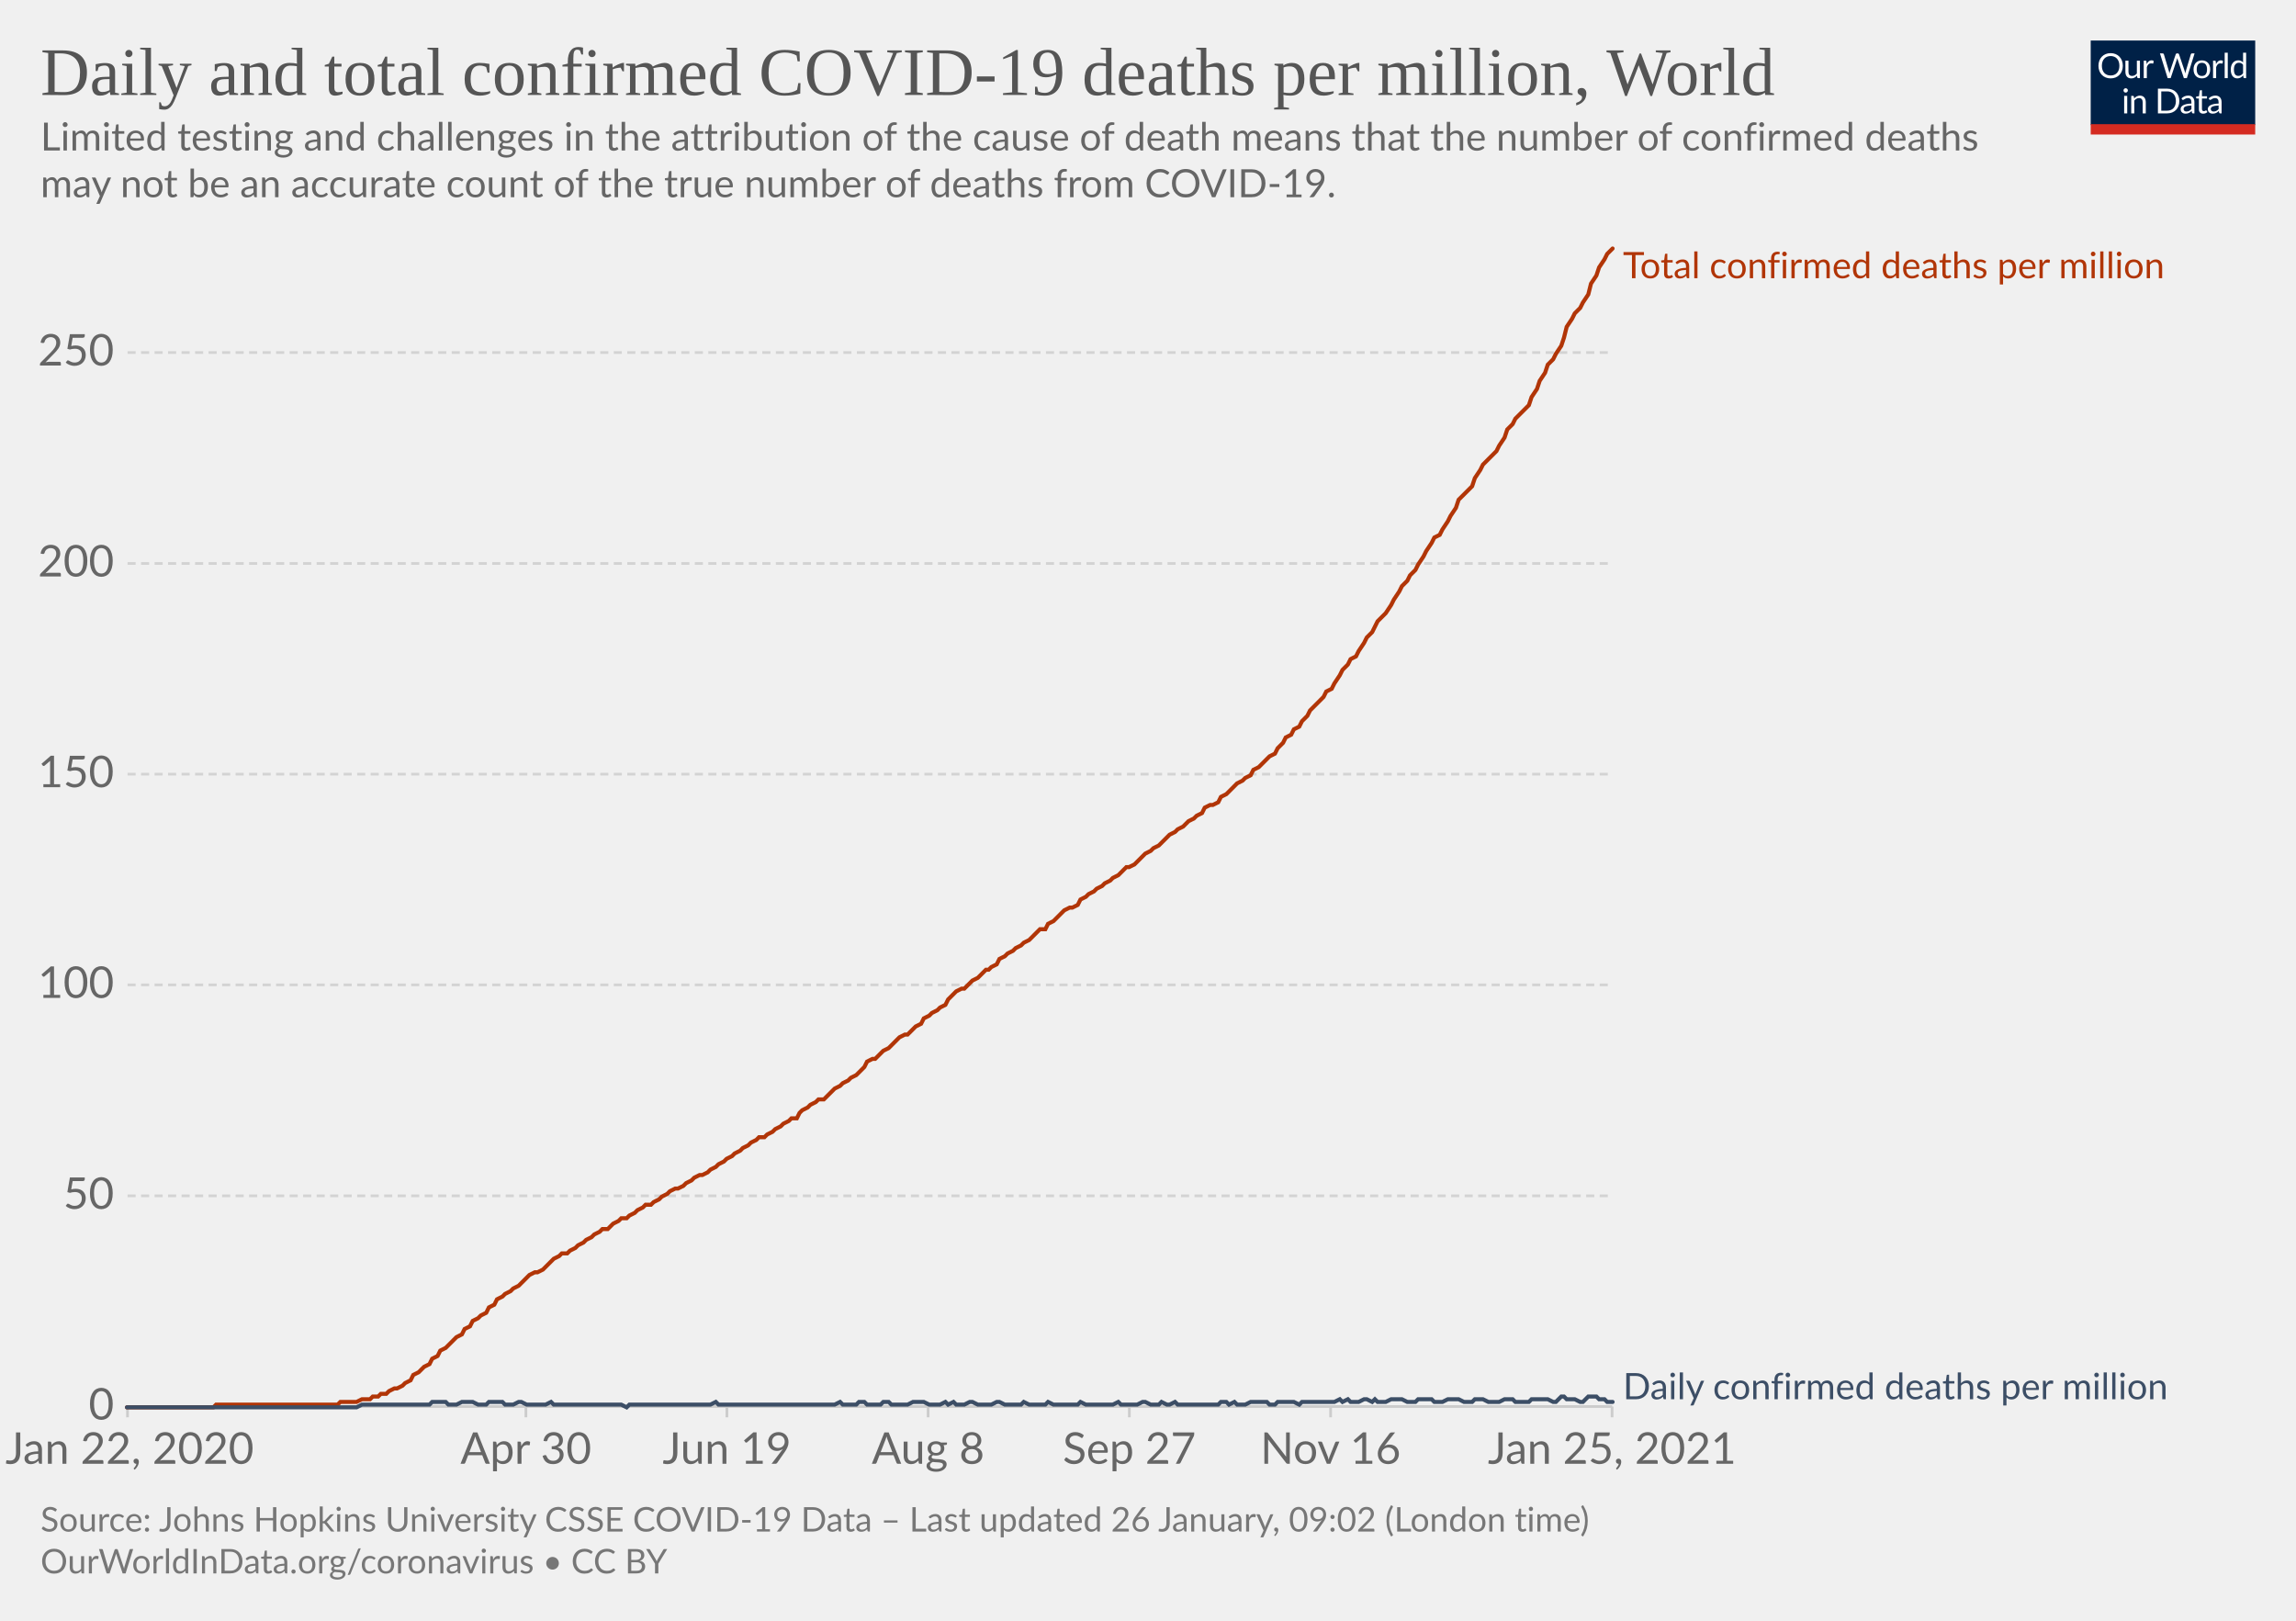
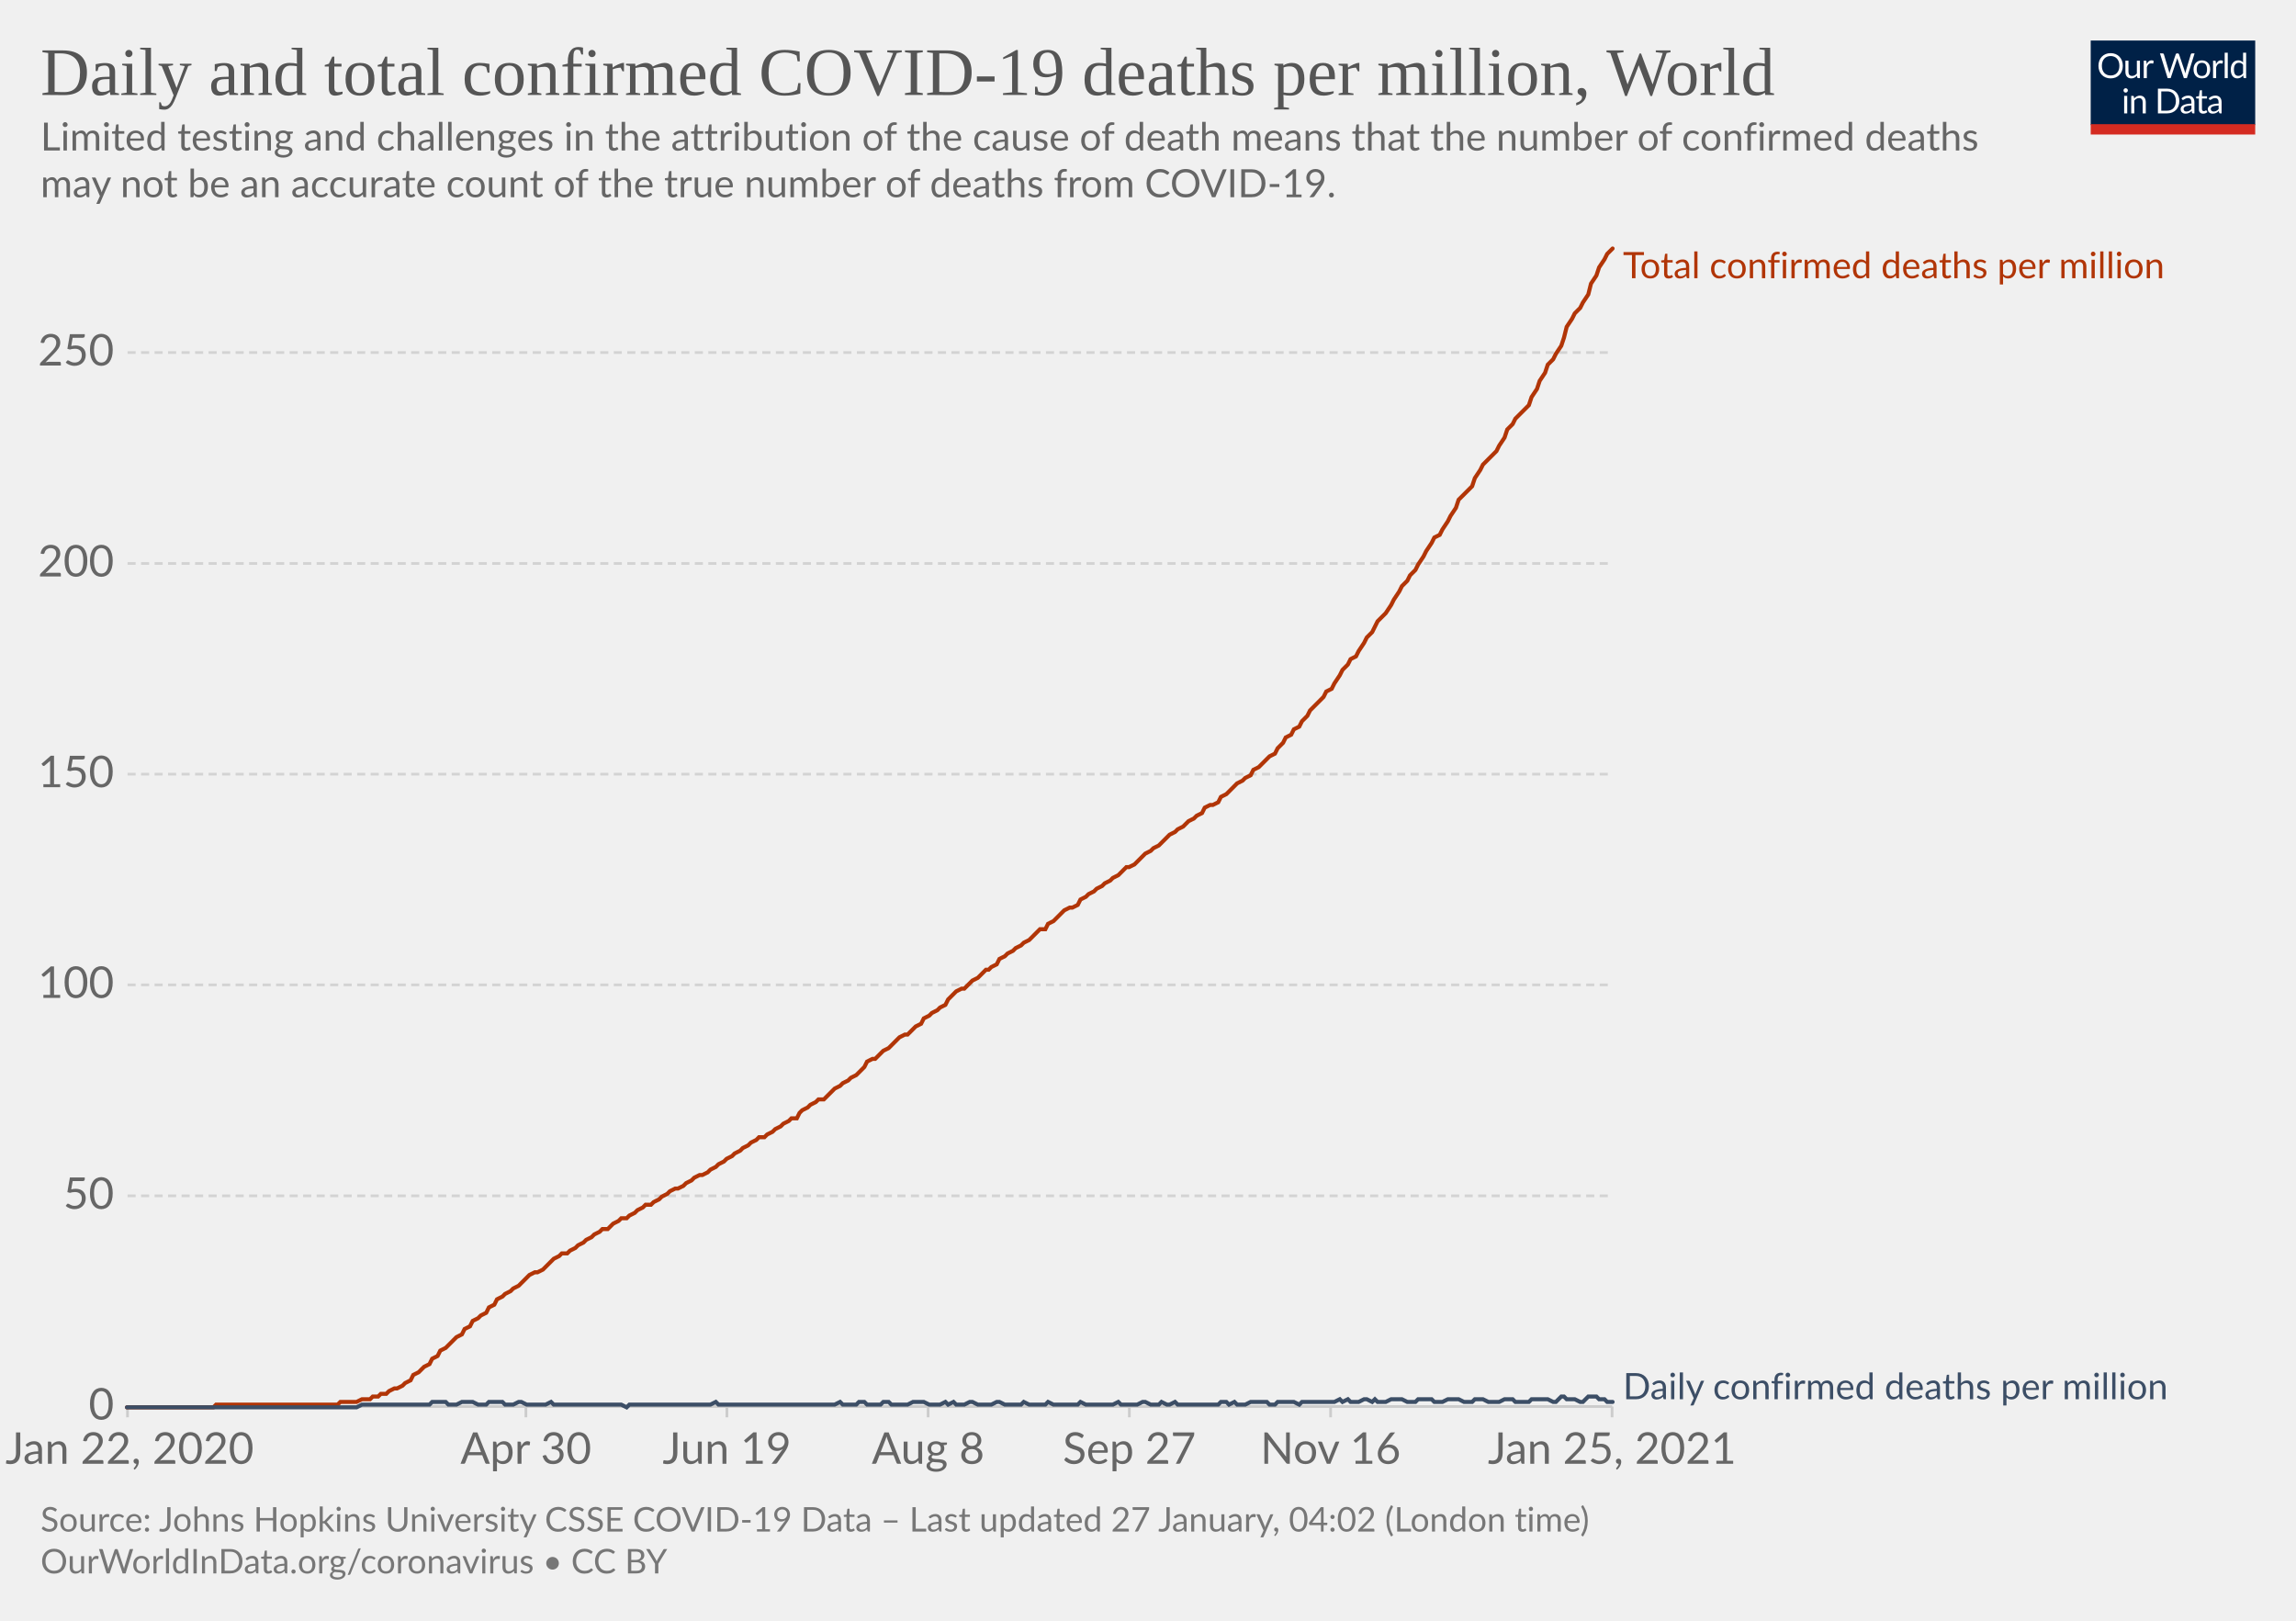
<svg xmlns="http://www.w3.org/2000/svg" version="1.1" style="background-color:#fff;-webkit-font-smoothing:antialiased" width="850" height="600" viewBox="0 0 850 600" font-family="Lato,'Helvetica Neue',Helvetica,Arial,sans-serif" font-size="18" text-rendering="optimizeLegibility">
  <g class="HeaderView">
    <g transform="matrix(.29 0 0 .29 774 15)">
      <svg width="210" height="120" viewBox="0 0 210 120" fill="none">
        <g clip-path="url(#clip0)">
          <path d="M0 0h210v107.89H0V0z" fill="#002147" />
          <path d="M40.98 32.25c0 2.36-.38 4.53-1.12 6.51a14.26 14.26 0 01-8.1 8.4c-1.9.78-4.02 1.17-6.34 1.17a16.6 16.6 0 01-6.33-1.17 14.31 14.31 0 01-8.08-8.4 18.29 18.29 0 01-1.12-6.51c0-2.36.38-4.53 1.12-6.5.75-1.97 1.8-3.67 3.17-5.1a14.32 14.32 0 014.9-3.34c1.92-.8 4.03-1.19 6.34-1.19 2.32 0 4.43.4 6.34 1.19 1.92.8 3.56 1.9 4.93 3.34a14.87 14.87 0 013.17 5.1 18.1 18.1 0 011.12 6.5zm-4.38 0c0-1.94-.26-3.68-.8-5.22a10.91 10.91 0 00-2.24-3.89 9.68 9.68 0 00-3.52-2.46 11.95 11.95 0 00-4.62-.86c-1.68 0-3.21.28-4.6.86a9.88 9.88 0 00-3.54 2.46 10.91 10.91 0 00-2.24 3.9c-.53 1.53-.8 3.27-.8 5.2 0 1.94.27 3.68.8 5.22a11.17 11.17 0 002.24 3.9 10.01 10.01 0 003.55 2.44c1.38.56 2.9.83 4.6.83s3.24-.27 4.61-.83a9.8 9.8 0 003.52-2.44 11.17 11.17 0 002.25-3.9c.53-1.54.8-3.28.8-5.21zm26.22-6.54V48H60.5c-.56 0-.9-.27-1.05-.81l-.31-2.4a12.45 12.45 0 01-3.26 2.6c-1.2.64-2.58.96-4.13.96-1.22 0-2.3-.2-3.24-.6a6.52 6.52 0 01-2.33-1.7 7.37 7.37 0 01-1.43-2.67c-.3-1.04-.46-2.2-.46-3.45V25.7h3.91v14.22c0 1.68.38 2.99 1.15 3.91.77.93 1.96 1.39 3.54 1.39 1.16 0 2.24-.27 3.23-.82a10.42 10.42 0 002.8-2.28V25.7h3.91zm8.61 4.47a9.94 9.94 0 012.6-3.56 5.64 5.64 0 013.76-1.3c.47 0 .92.05 1.34.15.44.1.83.27 1.17.49l-.3 2.92c-.09.37-.3.55-.66.55-.2 0-.5-.04-.9-.13a6.21 6.21 0 00-3.24.18 4.23 4.23 0 00-1.47.92c-.42.4-.81.9-1.17 1.5-.33.58-.64 1.26-.92 2.02V48H67.7V25.71h2.25c.42 0 .72.08.88.25.16.16.27.44.33.83l.26 3.39zm61.16-13.7L122.75 48h-3.82l-7.99-24.05a21.95 21.95 0 01-.42-1.58 38.36 38.36 0 01-.44 1.58L102.05 48h-3.83L88.4 16.47h3.54c.38 0 .7.1.95.29.26.2.43.43.5.73l6.52 21.9.28 1.28.29 1.46.3-1.46.38-1.27 7.41-21.91c.1-.25.26-.48.51-.69.27-.22.58-.33.95-.33h1.23c.38 0 .69.1.92.29a1.77 1.77 0 01.53.73l7.4 21.9a28.4 28.4 0 01.68 2.62 29.52 29.52 0 01.52-2.61l6.54-21.91a1.31 1.31 0 01.48-.7c.27-.21.58-.32.95-.32h3.32zm9.35 8.88c1.63 0 3.1.27 4.4.82a9.43 9.43 0 015.46 5.94c.5 1.4.74 2.98.74 4.73 0 1.76-.25 3.34-.74 4.75a9.43 9.43 0 01-5.46 5.92c-1.3.52-2.77.79-4.4.79-1.64 0-3.12-.27-4.44-.8a9.42 9.42 0 01-3.35-2.3c-.92-1-1.63-2.2-2.13-3.61-.49-1.41-.73-3-.73-4.75s.24-3.33.73-4.73c.5-1.43 1.2-2.64 2.13-3.63a9.4 9.4 0 013.35-2.31c1.32-.55 2.8-.82 4.44-.82zm0 19.89c2.2 0 3.84-.73 4.93-2.2 1.08-1.48 1.63-3.54 1.63-6.18 0-2.66-.55-4.72-1.63-6.2-1.09-1.49-2.73-2.23-4.93-2.23-1.12 0-2.09.2-2.93.57a5.71 5.71 0 00-2.06 1.65 7.5 7.5 0 00-1.24 2.67c-.26 1.04-.4 2.22-.4 3.54 0 2.64.55 4.7 1.64 6.18 1.1 1.47 2.76 2.2 4.99 2.2zm17.97-15.07a9.94 9.94 0 012.6-3.56 5.64 5.64 0 013.76-1.3c.47 0 .91.05 1.34.15.44.1.83.27 1.16.49l-.28 2.92c-.09.37-.31.55-.66.55-.2 0-.5-.04-.9-.13a6.2 6.2 0 00-3.24.18 4.23 4.23 0 00-1.47.92c-.43.4-.82.9-1.17 1.5a13.1 13.1 0 00-.92 2.02V48h-3.94V25.71h2.24c.43 0 .72.08.88.25.17.16.28.44.33.83l.27 3.39zm15.04-14.59V48h-3.92V15.6h3.92zm19.55 15.43a6.22 6.22 0 00-2.38-2.05 6.7 6.7 0 00-2.86-.6c-2.07 0-3.66.75-4.77 2.23-1.12 1.48-1.68 3.6-1.68 6.33 0 1.46.13 2.7.38 3.74a7.29 7.29 0 001.1 2.56 4.35 4.35 0 001.78 1.45c.7.3 1.5.46 2.4.46 1.29 0 2.41-.3 3.36-.88a9.6 9.6 0 002.67-2.49V31.02zm3.91-15.43V48h-2.33c-.56 0-.9-.27-1.06-.81l-.35-2.71a12.13 12.13 0 01-3.25 2.77 8.28 8.28 0 01-4.23 1.06 7.31 7.31 0 01-6.14-2.9c-.73-.96-1.3-2.15-1.69-3.57a18.35 18.35 0 01.07-9.48 11.29 11.29 0 011.89-3.7 8.7 8.7 0 017.06-3.34 7.96 7.96 0 016.12 2.62V15.59h3.91zM46.61 70.71V93H42.7V70.71h3.91zm.84-7c0 .39-.08.75-.24 1.09a2.81 2.81 0 01-1.52 1.47 2.67 2.67 0 01-2.16 0 2.9 2.9 0 01-1.45-1.47 2.67 2.67 0 010-2.16c.15-.35.35-.65.6-.9.25-.27.53-.47.85-.62a2.67 2.67 0 012.16 0c.35.15.65.35.9.62.27.25.47.55.62.9.16.34.24.7.24 1.08zm7.97 10.24c.49-.54 1-1.04 1.54-1.48a9.85 9.85 0 013.66-1.84 8.96 8.96 0 015.43.35c.94.4 1.72.97 2.33 1.71a7.36 7.36 0 011.43 2.67c.32 1.04.49 2.19.49 3.45V93h-3.94V78.81c0-1.69-.4-3-1.17-3.92-.76-.93-1.93-1.4-3.5-1.4a6.6 6.6 0 00-3.25.83c-1 .56-1.92 1.31-2.77 2.27V93h-3.94V70.71h2.35c.56 0 .9.28 1.04.82l.3 2.42zm57.7 3.3c0 2.36-.37 4.5-1.11 6.44a14.3 14.3 0 01-3.17 4.98 14.1 14.1 0 01-4.93 3.2c-1.9.76-4.02 1.13-6.33 1.13H85.8V61.47h11.77c2.31 0 4.42.39 6.33 1.15a13.8 13.8 0 018.1 8.18 17.75 17.75 0 011.12 6.45zm-4.37 0c0-1.94-.26-3.67-.8-5.2a10.94 10.94 0 00-2.23-3.87 9.57 9.57 0 00-3.53-2.42 12.23 12.23 0 00-4.61-.83h-7.5v24.62h7.5c1.7 0 3.24-.28 4.61-.84a9.7 9.7 0 003.53-2.4 10.94 10.94 0 002.24-3.87c.53-1.53.8-3.26.8-5.2zm19.8 5.72c-1.8.06-3.34.2-4.62.44-1.26.22-2.3.51-3.1.88-.8.36-1.37.8-1.74 1.3-.35.5-.53 1.05-.53 1.67 0 .58.1 1.1.3 1.52a3 3 0 00.76 1.05c.34.27.73.46 1.17.6a6.13 6.13 0 001.45.17 7.28 7.28 0 003.5-.81 11.95 11.95 0 002.82-2.2v-4.62zm-12.65-9.11a12.73 12.73 0 013.98-2.66c1.43-.59 3-.88 4.73-.88 1.25 0 2.36.2 3.33.61a6.81 6.81 0 013.94 4.38c.33 1.04.5 2.19.5 3.43V93h-1.74a1.8 1.8 0 01-.88-.18c-.2-.13-.36-.38-.48-.74l-.44-2.12-1.72 1.46a9.48 9.48 0 01-3.74 1.7c-.69.15-1.46.23-2.3.23-.87 0-1.69-.12-2.45-.35a5.34 5.34 0 01-3.34-2.93 6.64 6.64 0 01-.49-2.64c0-.88.25-1.72.73-2.53a6.33 6.33 0 012.35-2.17c1.09-.63 2.5-1.15 4.25-1.54 1.75-.41 3.89-.65 6.42-.7v-1.75c0-1.73-.37-3.03-1.12-3.91-.75-.9-1.84-1.34-3.28-1.34-.97 0-1.78.12-2.44.37-.64.23-1.2.5-1.7.81l-1.23.82c-.33.23-.67.35-1 .35-.27 0-.5-.07-.69-.2a2.1 2.1 0 01-.48-.53l-.7-1.25zm27.67 19.5c-1.76 0-3.12-.5-4.07-1.48-.94-.98-1.41-2.4-1.41-4.25V74h-2.68a.9.9 0 01-.6-.2c-.16-.14-.24-.36-.24-.66v-1.56l3.65-.46.9-6.89a.9.9 0 01.29-.52.88.88 0 01.62-.22H142v7.67h6.44V74H142v13.38c0 .94.22 1.63.68 2.09.45.45 1.04.68 1.76.68a3.21 3.21 0 001.85-.53l.55-.35c.16-.12.3-.18.41-.18.2 0 .4.13.55.38l1.15 1.87a7.45 7.45 0 01-2.44 1.5 8.53 8.53 0 01-2.95.52zm19.68-10.4c-1.8.07-3.34.21-4.62.45-1.26.22-2.3.51-3.1.88-.8.36-1.37.8-1.74 1.3-.35.5-.53 1.05-.53 1.67 0 .58.1 1.1.3 1.52a2.9 2.9 0 00.76 1.05c.34.27.73.46 1.17.6a6.13 6.13 0 001.45.17 7.3 7.3 0 003.5-.81 12.04 12.04 0 002.82-2.2v-4.62zm-12.65-9.1a12.72 12.72 0 013.99-2.66c1.42-.59 3-.88 4.72-.88 1.25 0 2.36.2 3.33.61a6.81 6.81 0 013.94 4.38c.33 1.04.5 2.19.5 3.43V93h-1.74a1.8 1.8 0 01-.88-.18c-.2-.13-.36-.38-.48-.74l-.44-2.12-1.72 1.46a9.48 9.48 0 01-3.74 1.7c-.69.15-1.46.23-2.3.23-.87 0-1.69-.12-2.45-.35a5.33 5.33 0 01-3.34-2.93 6.62 6.62 0 01-.49-2.64c0-.88.25-1.72.73-2.53a6.33 6.33 0 012.35-2.17c1.09-.63 2.5-1.15 4.25-1.54a31.2 31.2 0 016.42-.7v-1.75c0-1.73-.37-3.03-1.12-3.91-.75-.9-1.84-1.34-3.28-1.34-.97 0-1.78.12-2.44.37-.64.23-1.2.5-1.7.81l-1.22.82c-.34.23-.68.35-1.02.35-.26 0-.49-.07-.68-.2a1.88 1.88 0 01-.48-.53l-.7-1.25zM40.98 32.25c0 2.36-.38 4.53-1.12 6.51a14.26 14.26 0 01-8.1 8.4c-1.9.78-4.02 1.17-6.34 1.17a16.6 16.6 0 01-6.33-1.17 14.31 14.31 0 01-8.08-8.4 18.29 18.29 0 01-1.12-6.51c0-2.36.38-4.53 1.12-6.5.75-1.97 1.8-3.67 3.17-5.1a14.32 14.32 0 014.9-3.34c1.92-.8 4.03-1.19 6.34-1.19 2.32 0 4.43.4 6.34 1.19 1.92.8 3.56 1.9 4.93 3.34a14.87 14.87 0 013.17 5.1 18.1 18.1 0 011.12 6.5zm-4.38 0c0-1.94-.26-3.68-.8-5.22a10.91 10.91 0 00-2.24-3.89 9.68 9.68 0 00-3.52-2.46 11.95 11.95 0 00-4.62-.86c-1.68 0-3.21.28-4.6.86a9.88 9.88 0 00-3.54 2.46 10.91 10.91 0 00-2.24 3.9c-.53 1.53-.8 3.27-.8 5.2 0 1.94.27 3.68.8 5.22a11.17 11.17 0 002.24 3.9 10.01 10.01 0 003.55 2.44c1.38.56 2.9.83 4.6.83s3.24-.27 4.61-.83a9.8 9.8 0 003.52-2.44 11.17 11.17 0 002.25-3.9c.53-1.54.8-3.28.8-5.21zm26.22-6.54V48H60.5c-.56 0-.9-.27-1.05-.81l-.31-2.4a12.45 12.45 0 01-3.26 2.6c-1.2.64-2.58.96-4.13.96-1.22 0-2.3-.2-3.24-.6a6.52 6.52 0 01-2.33-1.7 7.37 7.37 0 01-1.43-2.67c-.3-1.04-.46-2.2-.46-3.45V25.7h3.91v14.22c0 1.68.38 2.99 1.15 3.91.77.93 1.96 1.39 3.54 1.39 1.16 0 2.24-.27 3.23-.82a10.42 10.42 0 002.8-2.28V25.7h3.91zm8.61 4.47a9.94 9.94 0 012.6-3.56 5.64 5.64 0 013.76-1.3c.47 0 .92.05 1.34.15.44.1.83.27 1.17.49l-.3 2.92c-.09.37-.3.55-.66.55-.2 0-.5-.04-.9-.13a6.21 6.21 0 00-3.24.18 4.23 4.23 0 00-1.47.92c-.42.4-.81.9-1.17 1.5-.33.58-.64 1.26-.92 2.02V48H67.7V25.71h2.25c.42 0 .72.08.88.25.16.16.27.44.33.83l.26 3.39zm61.16-13.7L122.75 48h-3.82l-7.99-24.05a21.95 21.95 0 01-.42-1.58 38.36 38.36 0 01-.44 1.58L102.05 48h-3.83L88.4 16.47h3.54c.38 0 .7.1.95.29.26.2.43.43.5.73l6.52 21.9.28 1.28.29 1.46.3-1.46.38-1.27 7.41-21.91c.1-.25.26-.48.51-.69.27-.22.58-.33.95-.33h1.23c.38 0 .69.1.92.29a1.77 1.77 0 01.53.73l7.4 21.9a28.4 28.4 0 01.68 2.62 29.52 29.52 0 01.52-2.61l6.54-21.91a1.31 1.31 0 01.48-.7c.27-.21.58-.32.95-.32h3.32zm9.35 8.88c1.63 0 3.1.27 4.4.82a9.43 9.43 0 015.46 5.94c.5 1.4.74 2.98.74 4.73 0 1.76-.25 3.34-.74 4.75a9.43 9.43 0 01-5.46 5.92c-1.3.52-2.77.79-4.4.79-1.64 0-3.12-.27-4.44-.8a9.42 9.42 0 01-3.35-2.3c-.92-1-1.63-2.2-2.13-3.61-.49-1.41-.73-3-.73-4.75s.24-3.33.73-4.73c.5-1.43 1.2-2.64 2.13-3.63a9.4 9.4 0 013.35-2.31c1.32-.55 2.8-.82 4.44-.82zm0 19.89c2.2 0 3.84-.73 4.93-2.2 1.08-1.48 1.63-3.54 1.63-6.18 0-2.66-.55-4.72-1.63-6.2-1.09-1.49-2.73-2.23-4.93-2.23-1.12 0-2.09.2-2.93.57a5.71 5.71 0 00-2.06 1.65 7.5 7.5 0 00-1.24 2.67c-.26 1.04-.4 2.22-.4 3.54 0 2.64.55 4.7 1.64 6.18 1.1 1.47 2.76 2.2 4.99 2.2zm17.97-15.07a9.94 9.94 0 012.6-3.56 5.64 5.64 0 013.76-1.3c.47 0 .91.05 1.34.15.44.1.83.27 1.16.49l-.28 2.92c-.09.37-.31.55-.66.55-.2 0-.5-.04-.9-.13a6.2 6.2 0 00-3.24.18 4.23 4.23 0 00-1.47.92c-.43.4-.82.9-1.17 1.5a13.1 13.1 0 00-.92 2.02V48h-3.94V25.71h2.24c.43 0 .72.08.88.25.17.16.28.44.33.83l.27 3.39zm15.04-14.59V48h-3.92V15.6h3.92zm19.55 15.43a6.22 6.22 0 00-2.38-2.05 6.7 6.7 0 00-2.86-.6c-2.07 0-3.66.75-4.77 2.23-1.12 1.48-1.68 3.6-1.68 6.33 0 1.46.13 2.7.38 3.74a7.29 7.29 0 001.1 2.56 4.35 4.35 0 001.78 1.45c.7.3 1.5.46 2.4.46 1.29 0 2.41-.3 3.36-.88a9.6 9.6 0 002.67-2.49V31.02zm3.91-15.43V48h-2.33c-.56 0-.9-.27-1.06-.81l-.35-2.71a12.13 12.13 0 01-3.25 2.77 8.28 8.28 0 01-4.23 1.06 7.31 7.31 0 01-6.14-2.9c-.73-.96-1.3-2.15-1.69-3.57a18.35 18.35 0 01.07-9.48 11.29 11.29 0 011.89-3.7 8.7 8.7 0 017.06-3.34 7.96 7.96 0 016.12 2.62V15.59h3.91zM46.61 70.71V93H42.7V70.71h3.91zm.84-7c0 .39-.08.75-.24 1.09a2.81 2.81 0 01-1.52 1.47 2.67 2.67 0 01-2.16 0 2.9 2.9 0 01-1.45-1.47 2.67 2.67 0 010-2.16c.15-.35.35-.65.6-.9.25-.27.53-.47.85-.62a2.67 2.67 0 012.16 0c.35.15.65.35.9.62.27.25.47.55.62.9.16.34.24.7.24 1.08zm7.97 10.24c.49-.54 1-1.04 1.54-1.48a9.85 9.85 0 013.66-1.84 8.96 8.96 0 015.43.35c.94.4 1.72.97 2.33 1.71a7.36 7.36 0 011.43 2.67c.32 1.04.49 2.19.49 3.45V93h-3.94V78.81c0-1.69-.4-3-1.17-3.92-.76-.93-1.93-1.4-3.5-1.4a6.6 6.6 0 00-3.25.83c-1 .56-1.92 1.31-2.77 2.27V93h-3.94V70.71h2.35c.56 0 .9.28 1.04.82l.3 2.42zm57.7 3.3c0 2.36-.37 4.5-1.11 6.44a14.3 14.3 0 01-3.17 4.98 14.1 14.1 0 01-4.93 3.2c-1.9.76-4.02 1.13-6.33 1.13H85.8V61.47h11.77c2.31 0 4.42.39 6.33 1.15a13.8 13.8 0 018.1 8.18 17.75 17.75 0 011.12 6.45zm-4.37 0c0-1.94-.26-3.67-.8-5.2a10.94 10.94 0 00-2.23-3.87 9.57 9.57 0 00-3.53-2.42 12.23 12.23 0 00-4.61-.83h-7.5v24.62h7.5c1.7 0 3.24-.28 4.61-.84a9.7 9.7 0 003.53-2.4 10.94 10.94 0 002.24-3.87c.53-1.53.8-3.26.8-5.2zm19.8 5.72c-1.8.06-3.34.2-4.62.44-1.26.22-2.3.51-3.1.88-.8.36-1.37.8-1.74 1.3-.35.5-.53 1.05-.53 1.67 0 .58.1 1.1.3 1.52a3 3 0 00.76 1.05c.34.27.73.46 1.17.6a6.13 6.13 0 001.45.17 7.28 7.28 0 003.5-.81 11.95 11.95 0 002.82-2.2v-4.62zm-12.65-9.11a12.73 12.73 0 013.98-2.66c1.43-.59 3-.88 4.73-.88 1.25 0 2.36.2 3.33.61a6.81 6.81 0 013.94 4.38c.33 1.04.5 2.19.5 3.43V93h-1.74a1.8 1.8 0 01-.88-.18c-.2-.13-.36-.38-.48-.74l-.44-2.12-1.72 1.46a9.48 9.48 0 01-3.74 1.7c-.69.15-1.46.23-2.3.23-.87 0-1.69-.12-2.45-.35a5.34 5.34 0 01-3.34-2.93 6.64 6.64 0 01-.49-2.64c0-.88.25-1.72.73-2.53a6.33 6.33 0 012.35-2.17c1.09-.63 2.5-1.15 4.25-1.54 1.75-.41 3.89-.65 6.42-.7v-1.75c0-1.73-.37-3.03-1.12-3.91-.75-.9-1.84-1.34-3.28-1.34-.97 0-1.78.12-2.44.37-.64.23-1.2.5-1.7.81l-1.23.82c-.33.23-.67.35-1 .35-.27 0-.5-.07-.69-.2a2.1 2.1 0 01-.48-.53l-.7-1.25zm27.67 19.5c-1.76 0-3.12-.5-4.07-1.48-.94-.98-1.41-2.4-1.41-4.25V74h-2.68a.9.9 0 01-.6-.2c-.16-.14-.24-.36-.24-.66v-1.56l3.65-.46.9-6.89a.9.9 0 01.29-.52.88.88 0 01.62-.22H142v7.67h6.44V74H142v13.38c0 .94.22 1.63.68 2.09.45.45 1.04.68 1.76.68a3.21 3.21 0 001.85-.53l.55-.35c.16-.12.3-.18.41-.18.2 0 .4.13.55.38l1.15 1.87a7.45 7.45 0 01-2.44 1.5 8.53 8.53 0 01-2.95.52zm19.68-10.4c-1.8.07-3.34.21-4.62.45-1.26.22-2.3.51-3.1.88-.8.36-1.37.8-1.74 1.3-.35.5-.53 1.05-.53 1.67 0 .58.1 1.1.3 1.52a2.9 2.9 0 00.76 1.05c.34.27.73.46 1.17.6a6.13 6.13 0 001.45.17 7.3 7.3 0 003.5-.81 12.04 12.04 0 002.82-2.2v-4.62zm-12.65-9.1a12.72 12.72 0 013.99-2.66c1.42-.59 3-.88 4.72-.88 1.25 0 2.36.2 3.33.61a6.81 6.81 0 013.94 4.38c.33 1.04.5 2.19.5 3.43V93h-1.74a1.8 1.8 0 01-.88-.18c-.2-.13-.36-.38-.48-.74l-.44-2.12-1.72 1.46a9.48 9.48 0 01-3.74 1.7c-.69.15-1.46.23-2.3.23-.87 0-1.69-.12-2.45-.35a5.33 5.33 0 01-3.34-2.93 6.62 6.62 0 01-.49-2.64c0-.88.25-1.72.73-2.53a6.33 6.33 0 012.35-2.17c1.09-.63 2.5-1.15 4.25-1.54a31.2 31.2 0 016.42-.7v-1.75c0-1.73-.37-3.03-1.12-3.91-.75-.9-1.84-1.34-3.28-1.34-.97 0-1.78.12-2.44.37-.64.23-1.2.5-1.7.81l-1.22.82c-.34.23-.68.35-1.02.35-.26 0-.49-.07-.68-.2a1.88 1.88 0 01-.48-.53l-.7-1.25zM40.98 32.25c0 2.36-.38 4.53-1.12 6.51a14.26 14.26 0 01-8.1 8.4c-1.9.78-4.02 1.17-6.34 1.17a16.6 16.6 0 01-6.33-1.17 14.31 14.31 0 01-8.08-8.4 18.29 18.29 0 01-1.12-6.51c0-2.36.38-4.53 1.12-6.5.75-1.97 1.8-3.67 3.17-5.1a14.32 14.32 0 014.9-3.34c1.92-.8 4.03-1.19 6.34-1.19 2.32 0 4.43.4 6.34 1.19 1.92.8 3.56 1.9 4.93 3.34a14.87 14.87 0 013.17 5.1 18.1 18.1 0 011.12 6.5zm-4.38 0c0-1.94-.26-3.68-.8-5.22a10.91 10.91 0 00-2.24-3.89 9.68 9.68 0 00-3.52-2.46 11.95 11.95 0 00-4.62-.86c-1.68 0-3.21.28-4.6.86a9.88 9.88 0 00-3.54 2.46 10.91 10.91 0 00-2.24 3.9c-.53 1.53-.8 3.27-.8 5.2 0 1.94.27 3.68.8 5.22a11.17 11.17 0 002.24 3.9 10.01 10.01 0 003.55 2.44c1.38.56 2.9.83 4.6.83s3.24-.27 4.61-.83a9.8 9.8 0 003.52-2.44 11.17 11.17 0 002.25-3.9c.53-1.54.8-3.28.8-5.21zm26.22-6.54V48H60.5c-.56 0-.9-.27-1.05-.81l-.31-2.4a12.45 12.45 0 01-3.26 2.6c-1.2.64-2.58.96-4.13.96-1.22 0-2.3-.2-3.24-.6a6.52 6.52 0 01-2.33-1.7 7.37 7.37 0 01-1.43-2.67c-.3-1.04-.46-2.2-.46-3.45V25.7h3.91v14.22c0 1.68.38 2.99 1.15 3.91.77.93 1.96 1.39 3.54 1.39 1.16 0 2.24-.27 3.23-.82a10.42 10.42 0 002.8-2.28V25.7h3.91zm8.61 4.47a9.94 9.94 0 012.6-3.56 5.64 5.64 0 013.76-1.3c.47 0 .92.05 1.34.15.44.1.83.27 1.17.49l-.3 2.92c-.09.37-.3.55-.66.55-.2 0-.5-.04-.9-.13a6.21 6.21 0 00-3.24.18 4.23 4.23 0 00-1.47.92c-.42.4-.81.9-1.17 1.5-.33.58-.64 1.26-.92 2.02V48H67.7V25.71h2.25c.42 0 .72.08.88.25.16.16.27.44.33.83l.26 3.39zm61.16-13.7L122.75 48h-3.82l-7.99-24.05a21.95 21.95 0 01-.42-1.58 38.36 38.36 0 01-.44 1.58L102.05 48h-3.83L88.4 16.47h3.54c.38 0 .7.1.95.29.26.2.43.43.5.73l6.52 21.9.28 1.28.29 1.46.3-1.46.38-1.27 7.41-21.91c.1-.25.26-.48.51-.69.27-.22.58-.33.95-.33h1.23c.38 0 .69.1.92.29a1.77 1.77 0 01.53.73l7.4 21.9a28.4 28.4 0 01.68 2.62 29.52 29.52 0 01.52-2.61l6.54-21.91a1.31 1.31 0 01.48-.7c.27-.21.58-.32.95-.32h3.32zm9.35 8.88c1.63 0 3.1.27 4.4.82a9.43 9.43 0 015.46 5.94c.5 1.4.74 2.98.74 4.73 0 1.76-.25 3.34-.74 4.75a9.43 9.43 0 01-5.46 5.92c-1.3.52-2.77.79-4.4.79-1.64 0-3.12-.27-4.44-.8a9.42 9.42 0 01-3.35-2.3c-.92-1-1.63-2.2-2.13-3.61-.49-1.41-.73-3-.73-4.75s.24-3.33.73-4.73c.5-1.43 1.2-2.64 2.13-3.63a9.4 9.4 0 013.35-2.31c1.32-.55 2.8-.82 4.44-.82zm0 19.89c2.2 0 3.84-.73 4.93-2.2 1.08-1.48 1.63-3.54 1.63-6.18 0-2.66-.55-4.72-1.63-6.2-1.09-1.49-2.73-2.23-4.93-2.23-1.12 0-2.09.2-2.93.57a5.71 5.71 0 00-2.06 1.65 7.5 7.5 0 00-1.24 2.67c-.26 1.04-.4 2.22-.4 3.54 0 2.64.55 4.7 1.64 6.18 1.1 1.47 2.76 2.2 4.99 2.2zm17.97-15.07a9.94 9.94 0 012.6-3.56 5.64 5.64 0 013.76-1.3c.47 0 .91.05 1.34.15.44.1.83.27 1.16.49l-.28 2.92c-.09.37-.31.55-.66.55-.2 0-.5-.04-.9-.13a6.2 6.2 0 00-3.24.18 4.23 4.23 0 00-1.47.92c-.43.4-.82.9-1.17 1.5a13.1 13.1 0 00-.92 2.02V48h-3.94V25.71h2.24c.43 0 .72.08.88.25.17.16.28.44.33.83l.27 3.39zm15.04-14.59V48h-3.92V15.6h3.92zm19.55 15.43a6.22 6.22 0 00-2.38-2.05 6.7 6.7 0 00-2.86-.6c-2.07 0-3.66.75-4.77 2.23-1.12 1.48-1.68 3.6-1.68 6.33 0 1.46.13 2.7.38 3.74a7.29 7.29 0 001.1 2.56 4.35 4.35 0 001.78 1.45c.7.3 1.5.46 2.4.46 1.29 0 2.41-.3 3.36-.88a9.6 9.6 0 002.67-2.49V31.02zm3.91-15.43V48h-2.33c-.56 0-.9-.27-1.06-.81l-.35-2.71a12.13 12.13 0 01-3.25 2.77 8.28 8.28 0 01-4.23 1.06 7.31 7.31 0 01-6.14-2.9c-.73-.96-1.3-2.15-1.69-3.57a18.35 18.35 0 01.07-9.48 11.29 11.29 0 011.89-3.7 8.7 8.7 0 017.06-3.34 7.96 7.96 0 016.12 2.62V15.59h3.91zM46.61 70.71V93H42.7V70.71h3.91zm.84-7c0 .39-.08.75-.24 1.09a2.81 2.81 0 01-1.52 1.47 2.67 2.67 0 01-2.16 0 2.9 2.9 0 01-1.45-1.47 2.67 2.67 0 010-2.16c.15-.35.35-.65.6-.9.25-.27.53-.47.85-.62a2.67 2.67 0 012.16 0c.35.15.65.35.9.62.27.25.47.55.62.9.16.34.24.7.24 1.08zm7.97 10.24c.49-.54 1-1.04 1.54-1.48a9.85 9.85 0 013.66-1.84 8.96 8.96 0 015.43.35c.94.4 1.72.97 2.33 1.71a7.36 7.36 0 011.43 2.67c.32 1.04.49 2.19.49 3.45V93h-3.94V78.81c0-1.69-.4-3-1.17-3.92-.76-.93-1.93-1.4-3.5-1.4a6.6 6.6 0 00-3.25.83c-1 .56-1.92 1.31-2.77 2.27V93h-3.94V70.71h2.35c.56 0 .9.28 1.04.82l.3 2.42zm57.7 3.3c0 2.36-.37 4.5-1.11 6.44a14.3 14.3 0 01-3.17 4.98 14.1 14.1 0 01-4.93 3.2c-1.9.76-4.02 1.13-6.33 1.13H85.8V61.47h11.77c2.31 0 4.42.39 6.33 1.15a13.8 13.8 0 018.1 8.18 17.75 17.75 0 011.12 6.45zm-4.37 0c0-1.94-.26-3.67-.8-5.2a10.94 10.94 0 00-2.23-3.87 9.57 9.57 0 00-3.53-2.42 12.23 12.23 0 00-4.61-.83h-7.5v24.62h7.5c1.7 0 3.24-.28 4.61-.84a9.7 9.7 0 003.53-2.4 10.94 10.94 0 002.24-3.87c.53-1.53.8-3.26.8-5.2zm19.8 5.72c-1.8.06-3.34.2-4.62.44-1.26.22-2.3.51-3.1.88-.8.36-1.37.8-1.74 1.3-.35.5-.53 1.05-.53 1.67 0 .58.1 1.1.3 1.52a3 3 0 00.76 1.05c.34.27.73.46 1.17.6a6.13 6.13 0 001.45.17 7.28 7.28 0 003.5-.81 11.95 11.95 0 002.82-2.2v-4.62zm-12.65-9.11a12.73 12.73 0 013.98-2.66c1.43-.59 3-.88 4.73-.88 1.25 0 2.36.2 3.33.61a6.81 6.81 0 013.94 4.38c.33 1.04.5 2.19.5 3.43V93h-1.74a1.8 1.8 0 01-.88-.18c-.2-.13-.36-.38-.48-.74l-.44-2.12-1.72 1.46a9.48 9.48 0 01-3.74 1.7c-.69.15-1.46.23-2.3.23-.87 0-1.69-.12-2.45-.35a5.34 5.34 0 01-3.34-2.93 6.64 6.64 0 01-.49-2.64c0-.88.25-1.72.73-2.53a6.33 6.33 0 012.35-2.17c1.09-.63 2.5-1.15 4.25-1.54 1.75-.41 3.89-.65 6.42-.7v-1.75c0-1.73-.37-3.03-1.12-3.91-.75-.9-1.84-1.34-3.28-1.34-.97 0-1.78.12-2.44.37-.64.23-1.2.5-1.7.81l-1.23.82c-.33.23-.67.35-1 .35-.27 0-.5-.07-.69-.2a2.1 2.1 0 01-.48-.53l-.7-1.25zm27.67 19.5c-1.76 0-3.12-.5-4.07-1.48-.94-.98-1.41-2.4-1.41-4.25V74h-2.68a.9.9 0 01-.6-.2c-.16-.14-.24-.36-.24-.66v-1.56l3.65-.46.9-6.89a.9.9 0 01.29-.52.88.88 0 01.62-.22H142v7.67h6.44V74H142v13.38c0 .94.22 1.63.68 2.09.45.45 1.04.68 1.76.68a3.21 3.21 0 001.85-.53l.55-.35c.16-.12.3-.18.41-.18.2 0 .4.13.55.38l1.15 1.87a7.45 7.45 0 01-2.44 1.5 8.53 8.53 0 01-2.95.52zm19.68-10.4c-1.8.07-3.34.21-4.62.45-1.26.22-2.3.51-3.1.88-.8.36-1.37.8-1.74 1.3-.35.5-.53 1.05-.53 1.67 0 .58.1 1.1.3 1.52a2.9 2.9 0 00.76 1.05c.34.27.73.46 1.17.6a6.13 6.13 0 001.45.17 7.3 7.3 0 003.5-.81 12.04 12.04 0 002.82-2.2v-4.62zm-12.65-9.1a12.72 12.72 0 013.99-2.66c1.42-.59 3-.88 4.72-.88 1.25 0 2.36.2 3.33.61a6.81 6.81 0 013.94 4.38c.33 1.04.5 2.19.5 3.43V93h-1.74a1.8 1.8 0 01-.88-.18c-.2-.13-.36-.38-.48-.74l-.44-2.12-1.72 1.46a9.48 9.48 0 01-3.74 1.7c-.69.15-1.46.23-2.3.23-.87 0-1.69-.12-2.45-.35a5.33 5.33 0 01-3.34-2.93 6.62 6.62 0 01-.49-2.64c0-.88.25-1.72.73-2.53a6.33 6.33 0 012.35-2.17c1.09-.63 2.5-1.15 4.25-1.54a31.2 31.2 0 016.42-.7v-1.75c0-1.73-.37-3.03-1.12-3.91-.75-.9-1.84-1.34-3.28-1.34-.97 0-1.78.12-2.44.37-.64.23-1.2.5-1.7.81l-1.22.82c-.34.23-.68.35-1.02.35-.26 0-.49-.07-.68-.2a1.88 1.88 0 01-.48-.53l-.7-1.25z" fill="#fff" />
          <path fill="#D42B21" d="M0 106.79h210V120H0z" />
        </g>
        <defs>
          <clipPath id="clip0">
            <path fill="#fff" d="M0 0h210v120H0z" />
          </clipPath>
        </defs>
      </svg>
    </g>
    <a href="https://ourworldindata.org/grapher/total-daily-covid-deaths-per-million?time=2020-01-22..latest" target="_blank" rel="noopener" font-family="&quot;Playfair Display&quot;,Georgia,&quot;Times New Roman&quot;,serif">
      <text font-size="25.2" x="15" y="35.2" fill="#555">
        <tspan x="15" y="35.16">Daily and total confirmed COVID-19 deaths per million, World</tspan>
      </text>
    </a>
    <text font-size="14.4" x="15" y="55.7" fill="#666">
      <tspan x="15" y="55.72">Limited testing and challenges in the attribution of the cause of death means that the number of confirmed deaths</tspan>
      <tspan x="15" y="73">may not be an accurate count of the true number of deaths from COVID-19.</tspan>
    </text>
  </g>
  <g class="LineChart">
    <defs>
      <clipPath id="a">
        <path d="M37.22 0h830v899.4h-830z" />
      </clipPath>
    </defs>
    <g class="DualAxisView">
      <g class="HorizontalAxis">
        <path stroke="#ccc" d="M47.2 520.7v4M194.7 520.7v4M269.1 520.7v4M343.6 520.7v4M418.1 520.7v4M492.6 520.7v4M596.8 520.7v4" />
        <text x="48" y="541.9" fill="#666" text-anchor="middle" font-size="16.2">Jan 22, 2020</text>
        <text x="194.7" y="541.9" fill="#666" text-anchor="middle" font-size="16.2">Apr 30</text>
        <text x="269.1" y="541.9" fill="#666" text-anchor="middle" font-size="16.2">Jun 19</text>
        <text x="343.6" y="541.9" fill="#666" text-anchor="middle" font-size="16.2">Aug 8</text>
        <text x="418.1" y="541.9" fill="#666" text-anchor="middle" font-size="16.2">Sep 27</text>
        <text x="492.6" y="541.9" fill="#666" text-anchor="middle" font-size="16.2">Nov 16</text>
        <text x="596.8" y="541.9" fill="#666" text-anchor="middle" font-size="16.2">Jan 25, 2021</text>
      </g>
      <g class="VerticalAxis" fill="#666" dominant-baseline="middle" text-anchor="end" font-size="16.2">
        <text x="42.22" y="520.7">0</text>
        <text x="42.22" y="442.7">50</text>
        <text x="42.22" y="364.6">100</text>
        <text x="42.22" y="286.6">150</text>
        <text x="42.22" y="208.6">200</text>
        <text x="42.22" y="130.5">250</text>
      </g>
      <g class="AxisGridLines horizontalLines">
        <path stroke="#ccc" d="M47.22 520.7h549.61" />
        <path stroke="#d3d3d3" stroke-dasharray="3,2" d="M47.22 442.7h549.61M47.22 364.6h549.61M47.22 286.6h549.61M47.22 208.6h549.61M47.22 130.5h549.61" />
      </g>
    </g>
    <g clip-path="url(#a)">
      <g class="LineLabels" cursor="default">
        <g class="legendMark">
          <text font-size="13.5" x="600.8" y="103" fill="#B13507">
            <tspan x="600.83" y="103">Total confirmed deaths per million</tspan>
          </text>
        </g>
        <g class="legendMark">
          <text font-size="13.5" x="600.8" y="518" fill="#3C4E66">
            <tspan x="600.83" y="518">Daily confirmed deaths per million</tspan>
          </text>
        </g>
      </g>
      <g class="Lines">
        <g class="key-World_0">
          <path stroke="#B13507" stroke-linecap="round" d="M47 521h32l1-1h45l1-1h6l2-1h3l1-1h2l1-1h2l1-1 2-1h1l2-1 1-1 2-1 1-2 2-1 1-1 1-1 2-1 1-2 2-1 1-2 2-1 1-1 2-2 1-1 2-1 1-2 2-1 1-2 2-1 1-1 2-1 1-2 2-1 1-2 2-1 1-1 2-1 1-1 2-1 1-1 2-2 1-1 2-1h1l2-1 1-1 2-2 1-1 2-1 1-1h2l1-1 2-1 1-1 2-1 1-1 2-1 1-1 2-1 1-1h2l1-1 1-1 2-1 1-1h2l1-1 2-1 1-1 2-1 1-1h2l1-1 2-1 1-1 2-1 1-1 2-1h1l2-1 1-1 2-1 1-1 2-1h1l2-1 1-1 2-1 1-1 2-1 1-1 2-1 1-1 2-1 1-1 2-1 1-1 2-1 1-1h2l1-1 2-1 1-1 2-1 1-1 2-1 1-1h2l1-2 1-1 2-1 1-1 2-1 1-1h2l1-1 2-2 1-1 2-1 1-1 2-1 1-1 2-1 1-1 2-2 1-2 2-1h1l2-2 1-1 2-1 1-1 2-2 1-1 2-1h1l2-2 1-1 2-1 1-2 2-1 1-1 2-1 1-1 2-1 1-2 2-2 1-1 2-1h1l2-2 1-1 2-1 1-1 2-2h1l1-1 2-1 1-2 2-1 1-1 2-1 1-1 2-1 1-1 2-1 1-1 2-2 1-1h2l1-2 2-1 1-1 2-2 1-1 2-1h1l2-1 1-2 2-1 1-1 2-1 1-1 2-1 1-1 2-1 1-1 2-1 1-1 2-2h1l2-1 1-1 2-2 1-1 2-1 1-1 2-1 1-1 2-2 1-1 2-1 1-1 2-1 1-1 1-1 2-1 1-1 2-1 1-2 2-1h1l2-1 1-2 2-1 1-1 2-2 1-1 2-1 1-1 2-1 1-2 2-1 1-1 2-2 1-1 2-1 1-2 2-2 1-2 2-1 1-2 2-1 1-2 2-2 1-2 2-2 1-1 2-2 1-2 2-1 1-2 2-3 1-2 2-2 1-2 2-1 1-2 2-3 1-2 2-2 1-2 1-2 2-2 1-1 2-3 1-2 2-3 1-2 2-2 1-2 2-2 1-2 2-3 1-2 2-3 1-2 2-1 1-2 2-3 1-2 2-3 1-3 2-2 1-1 2-2 1-3 2-3 1-2 2-2 1-1 2-2 1-2 2-3 1-3 2-2 1-2 2-2 1-1 2-2 1-3 2-3 1-3 2-3 1-3 2-2 1-2 2-3 1-3 1-4 2-3 1-2 2-2 1-2 2-3 1-4 2-3 1-3 2-3 1-2 2-2" fill="none" stroke-width="1.5" />
        </g>
        <g class="key-World_1">
          <path stroke="#3C4E66" stroke-linecap="round" d="M47 521h85l2-1h25l1-1h5l1 1h3l2-1h4l2 1h3l1-1h5l1 1h3l2-1h1l2 1h7l2-1 1 1h25l2 1 1-1h30l2-1 1 1h43l2-1 1 1h5l1-1h2l1 1h5l1-1h2l1 1h6l2-1h4l2 1h4l2-1 1 1 2-1 1 1h3l2-1h1l2 1h5l2-1h1l2 1h6l1-1 2 1h6l1-1 2 1h9l1-1 2 1h10l2-1 1 1h6l2-1h1l2 1h3l1-1 2 1h1l2-1 1 1h15l1-1h2l1 1 2-1 1 1h3l2-1h6l1 1h2l1-1h6l2 1 1-1h12l2-1 1 1 2-1 1 1h3l2-1h1l2 1 1-1 1 1h3l2-1h4l2 1h3l1-1h5l1 1h3l2-1h4l2 1h3l1-1h3l2 1h4l2-1h3l1 1h5l1-1h6l2 1h1l2-2h1l1 1h3l2 1h1l2-2h3l1 1h2l1 1h2" fill="none" stroke-width="1.5" />
        </g>
      </g>
    </g>
  </g>
  <g class="SourcesFooter" fill="#777">
    <g class="clickable" fill="#777">
      <text font-size="12.6" x="15" y="567">
-         <tspan x="15" y="566.98">Source: Johns Hopkins University CSSE COVID-19 Data – Last updated 26 January, 09:02 (London time)</tspan>
+         <tspan x="15" y="566.98">Source: Johns Hopkins University CSSE COVID-19 Data – Last updated 27 January, 04:02 (London time)</tspan>
      </text>
    </g>
    <text font-size="12.6" x="15" y="582.5">
      <tspan x="15" y="582.48">
        <a target="_blank" href="https://ourworldindata.org/coronavirus" fill="#777">OurWorldInData.org/coronavirus</a> • <a class="cclogo" href="http://creativecommons.org/licenses/by/4.0/deed.en_US" target="_blank" fill="#777">CC BY</a>
      </tspan>
    </text>
  </g>
</svg>
